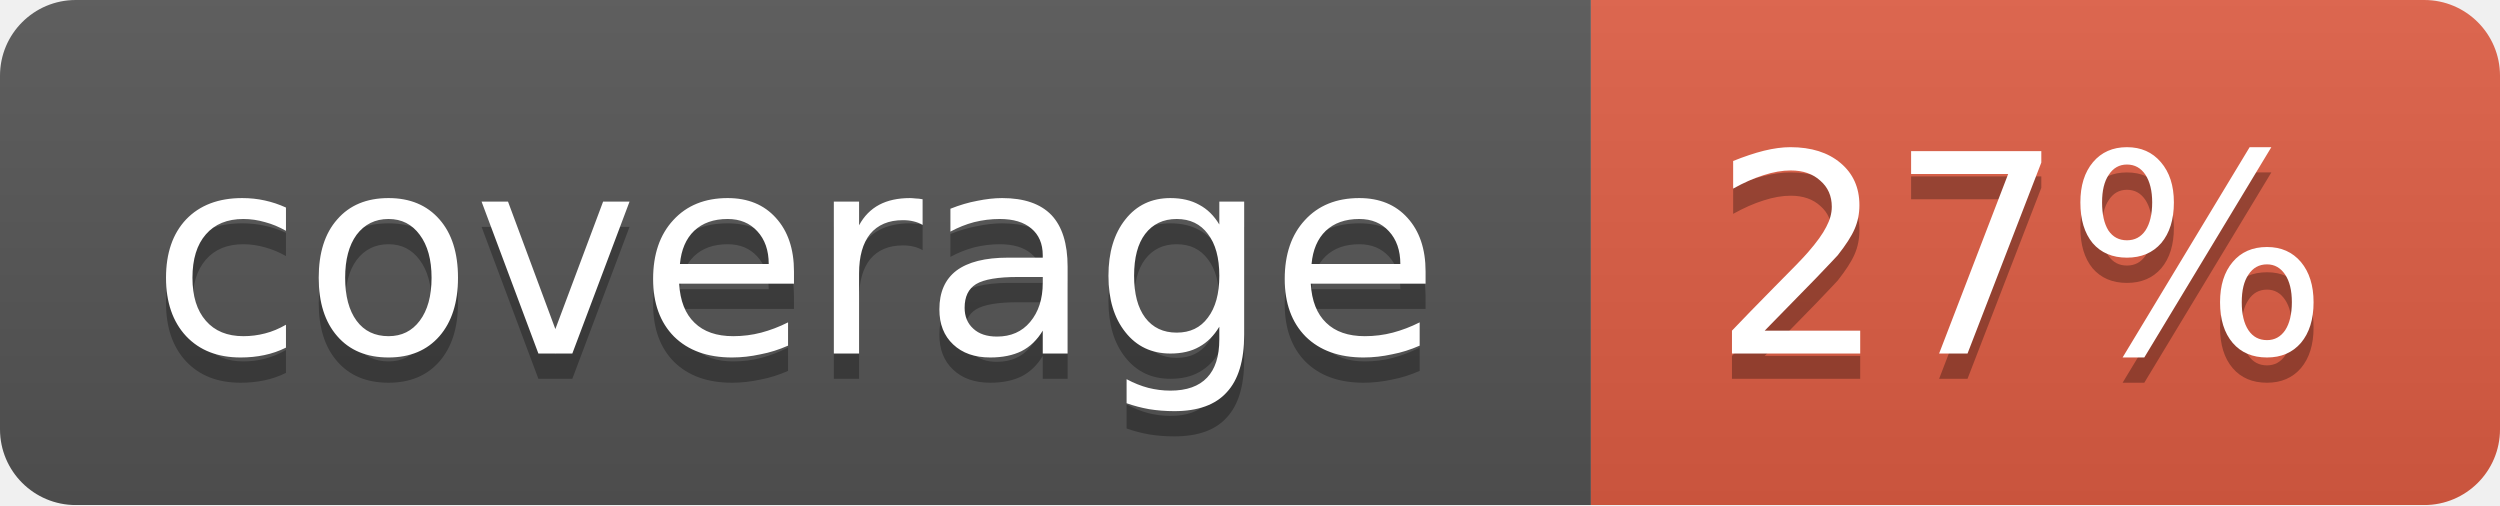
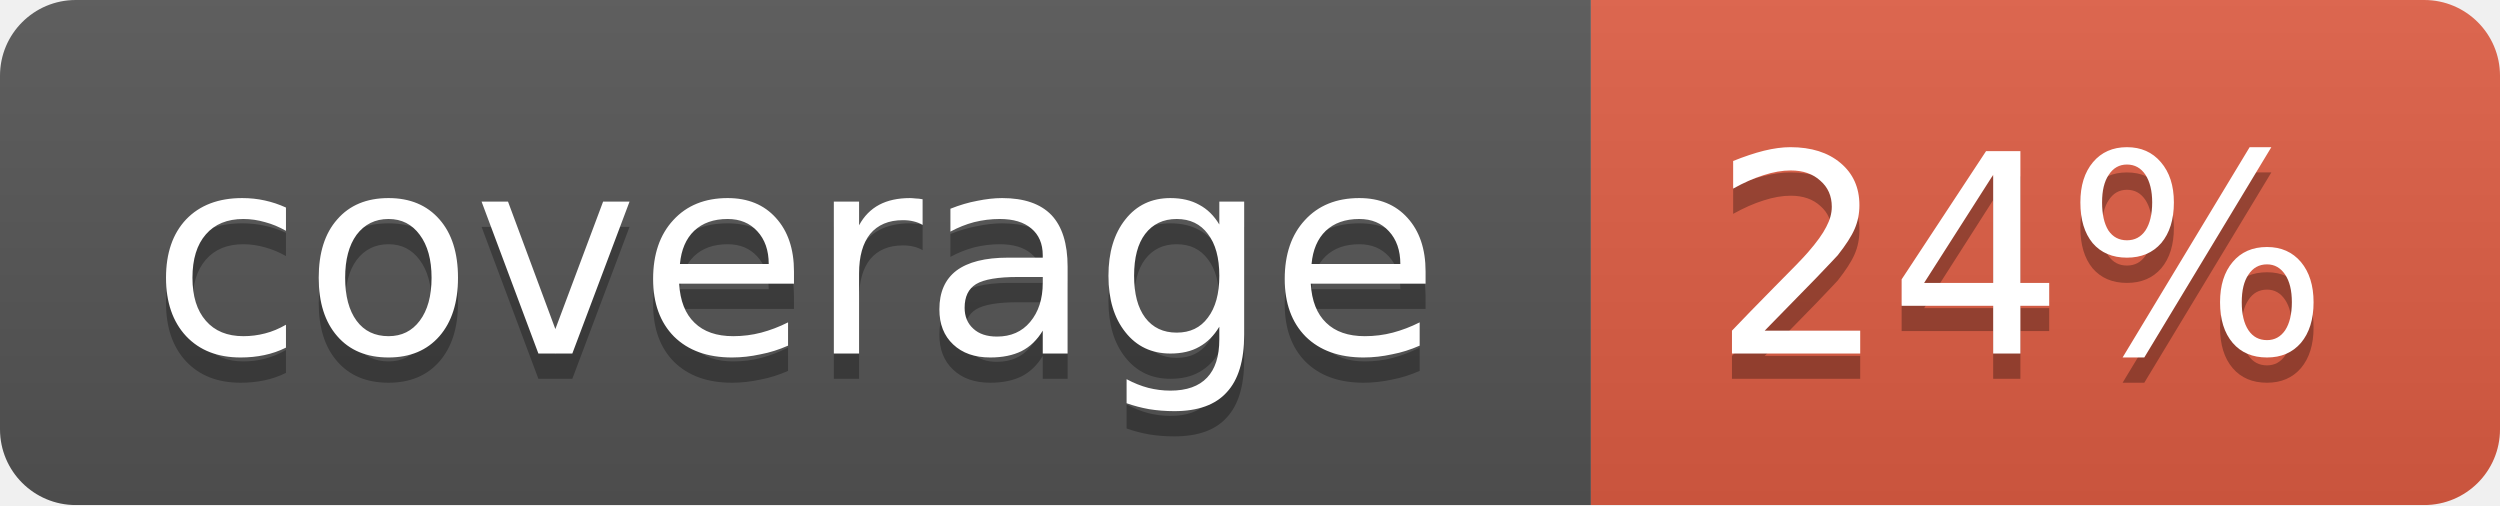
<svg xmlns="http://www.w3.org/2000/svg" width="99" height="20">
  <linearGradient id="b" x2="0" y2="100%">
    <stop offset="0" stop-color="#bbb" stop-opacity=".1" />
    <stop offset="1" stop-opacity=".1" />
  </linearGradient>
  <mask id="a">
    <rect width="99" height="20" rx="3" fill="#fff" />
  </mask>
  <g mask="url(#a)">
    <path fill="#555" d="M0 0h63v20H0z" />
    <path fill="#e05d44" d="M63 0h36v20H63z" />
    <path fill="url(#b)" d="M0 0h99v20H0z" />
  </g>
  <g fill="#fff" text-anchor="middle" font-family="DejaVu Sans,Verdana,Geneva,sans-serif" font-size="11">
    <text x="31.5" y="15" fill="#010101" fill-opacity=".3">coverage</text>
    <text x="31.5" y="14">coverage</text>
-     <text x="80" y="15" fill="#010101" fill-opacity=".3">27%</text>
-     <text x="80" y="14">27%</text>
+     <text x="80" y="15" fill="#010101" fill-opacity=".3">24%</text>
+     <text x="80" y="14">24%</text>
  </g>
</svg>
